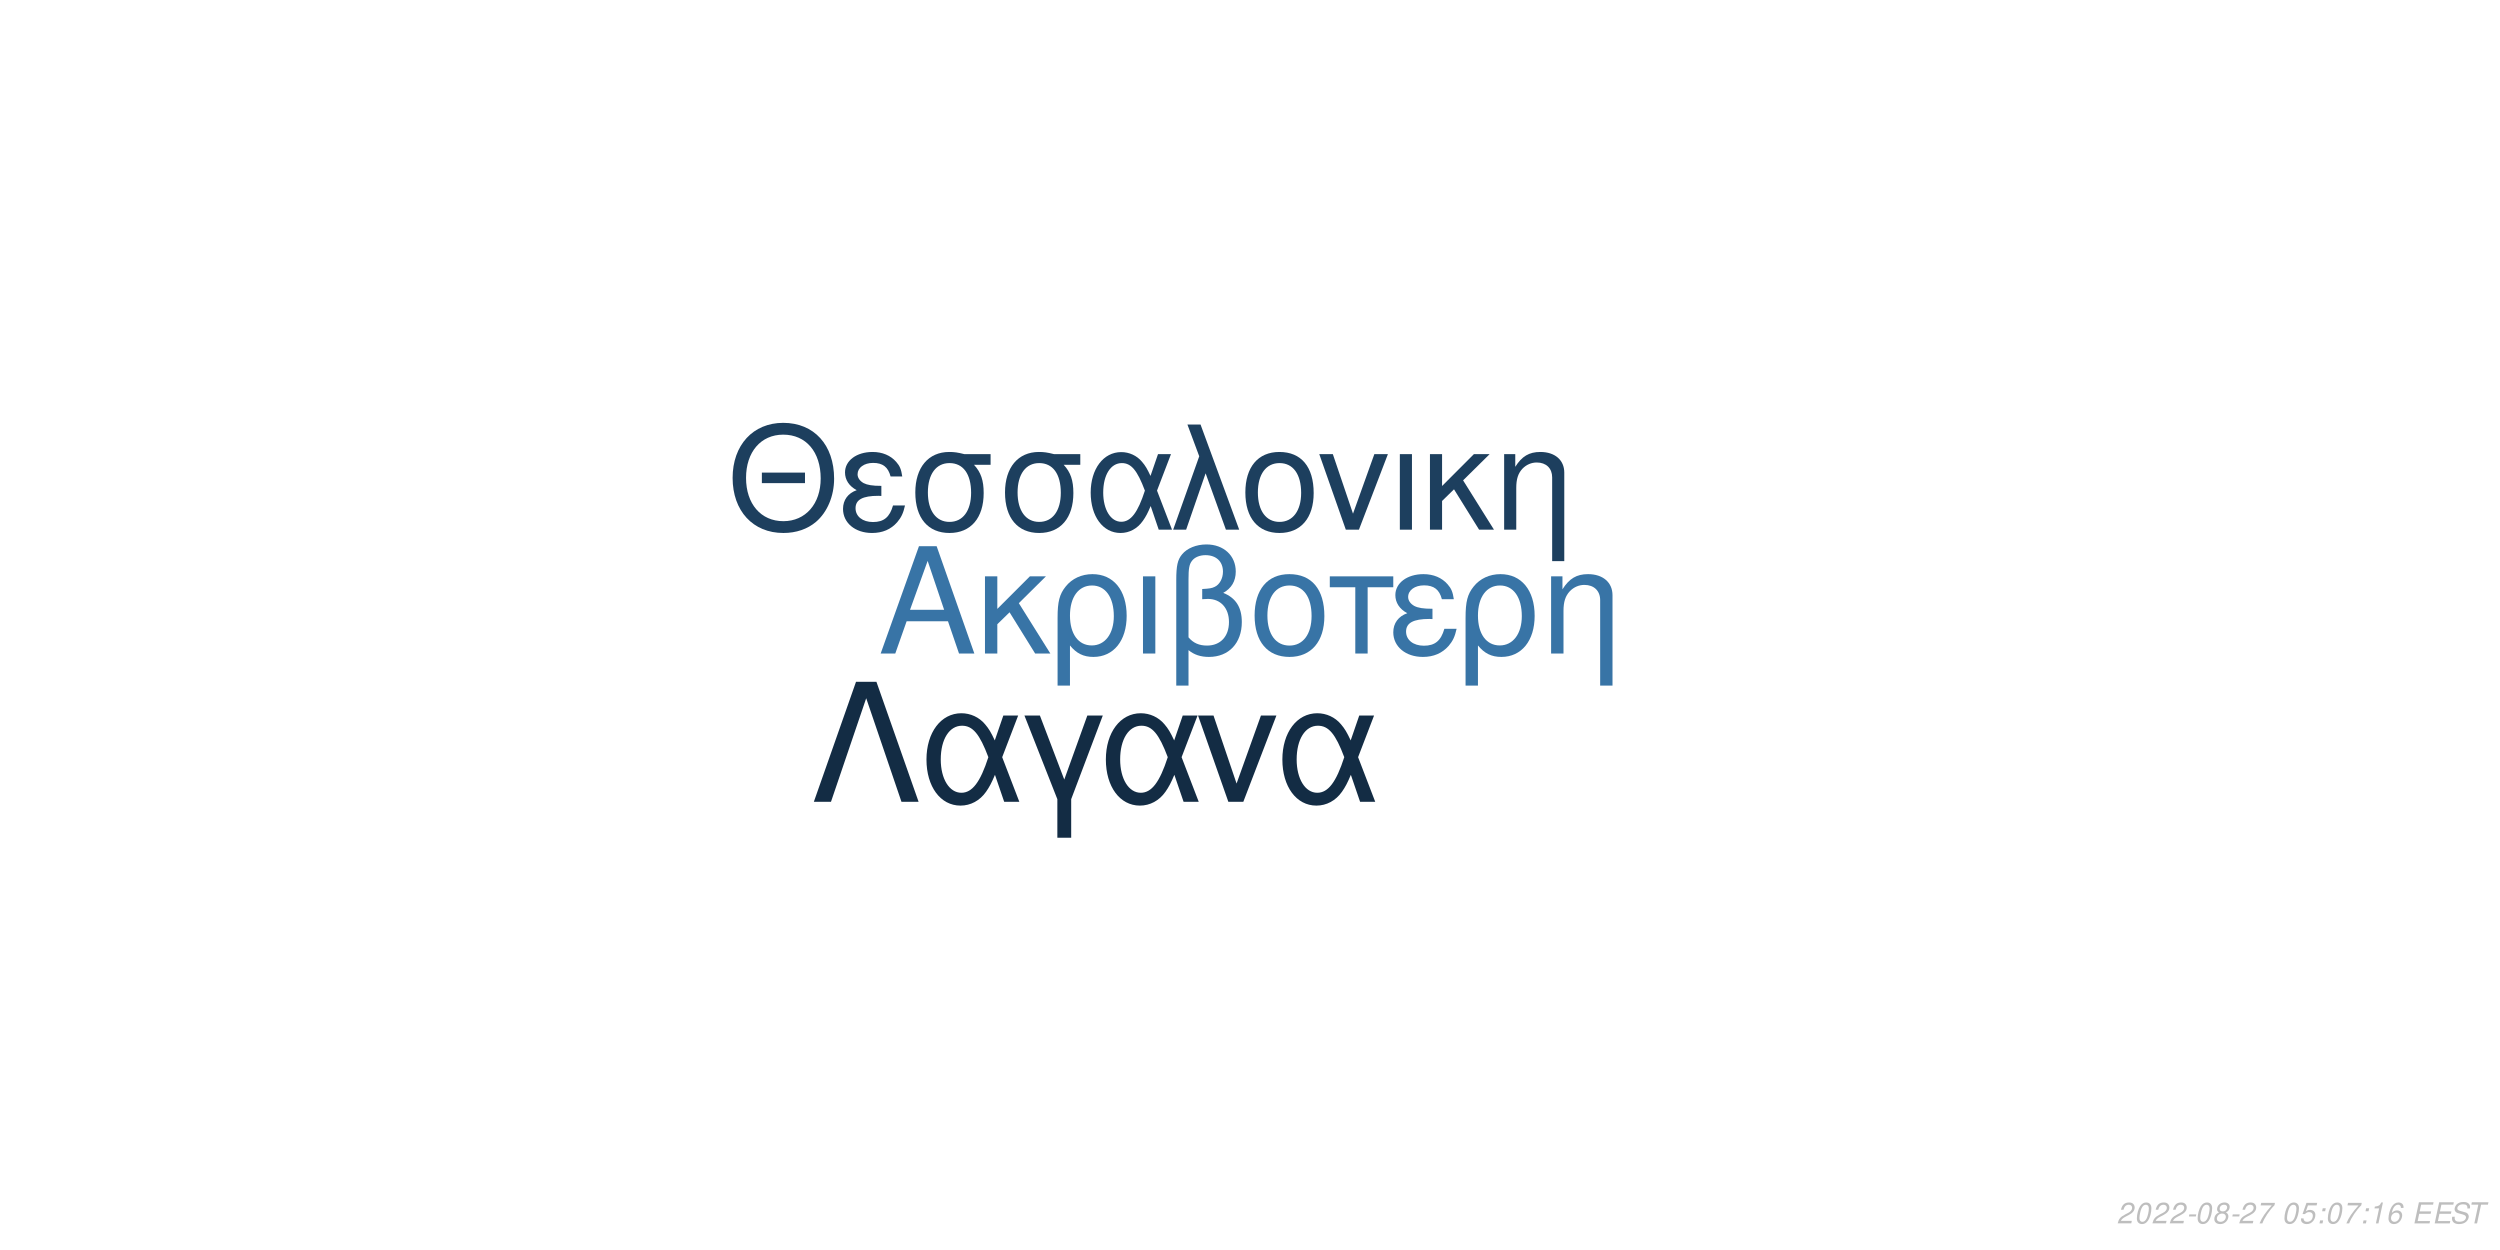
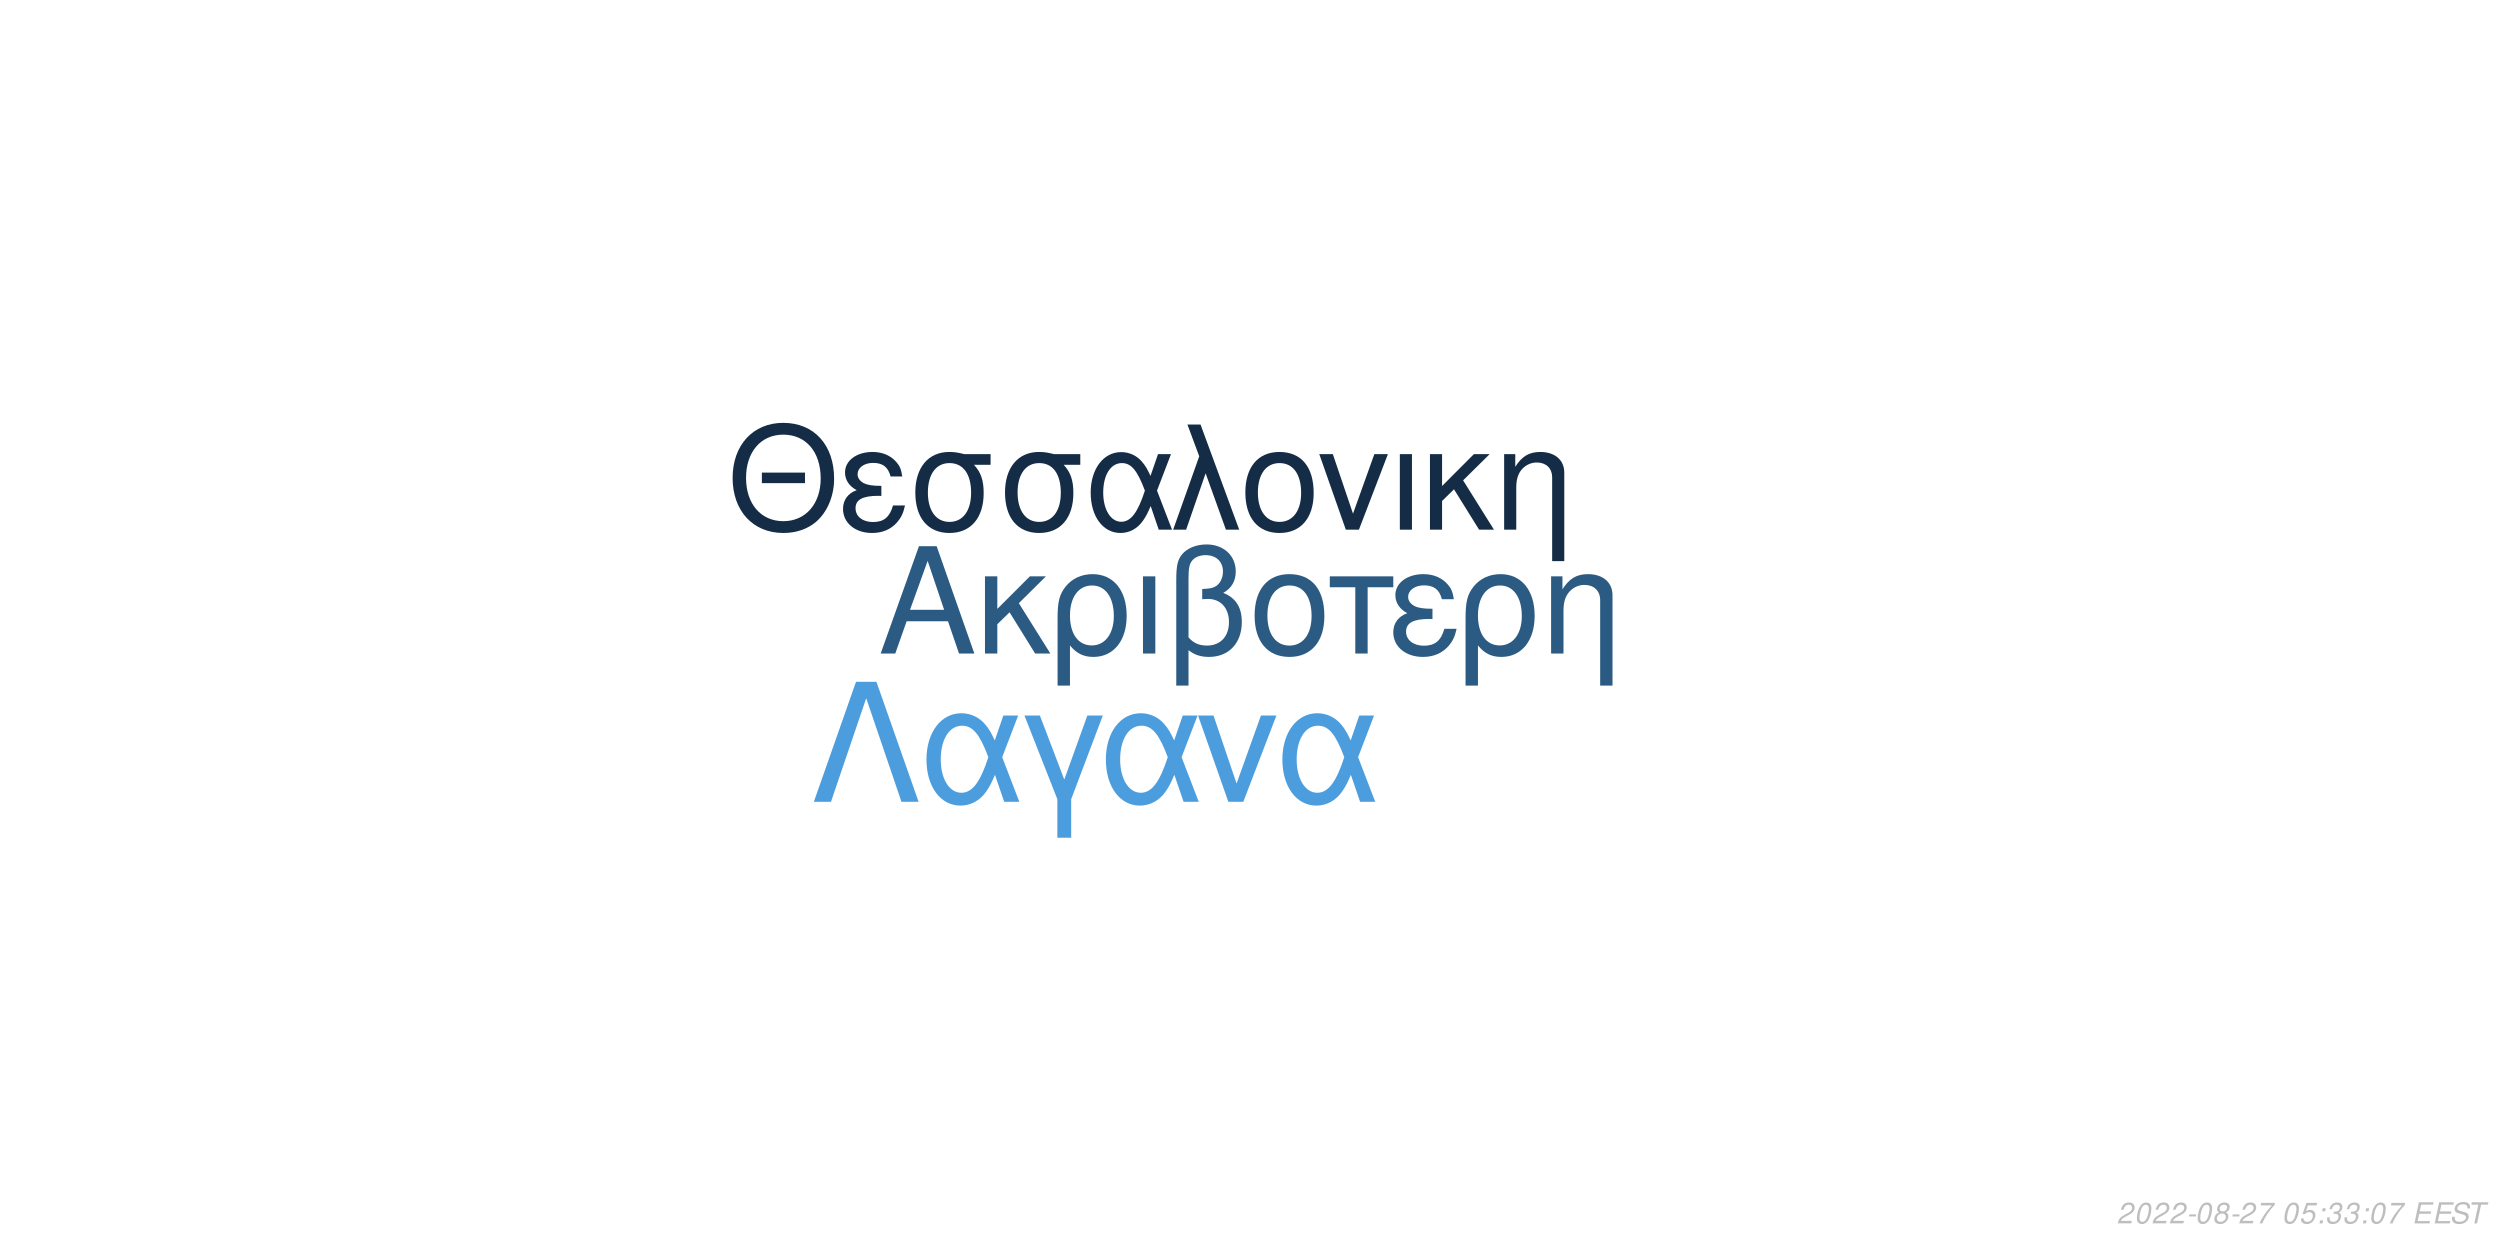
<svg xmlns="http://www.w3.org/2000/svg" xmlns:xlink="http://www.w3.org/1999/xlink" width="864pt" height="432pt" viewBox="0 0 864 432" version="1.1">
  <defs>
    <g>
      <symbol overflow="visible" id="glyph0-0">
        <path style="stroke:none;" d="" />
      </symbol>
      <symbol overflow="visible" id="glyph0-1">
        <path style="stroke:none;" d="M 24.125 -11.141 L 27.938 0 L 33.234 0 L 20.203 -37.094 L 14.094 -37.094 L 0.859 0 L 5.906 0 L 9.828 -11.141 Z M 22.797 -15.109 L 11 -15.109 L 17.094 -32.016 Z M 22.797 -15.109 " />
      </symbol>
      <symbol overflow="visible" id="glyph0-2">
        <path style="stroke:none;" d="M 7.172 -15.422 L 7.172 -26.672 L 2.906 -26.672 L 2.906 0 L 7.172 0 L 7.172 -10.125 L 11.406 -14.25 L 20.25 0 L 25.5 0 L 14.609 -17.406 L 23.969 -26.672 L 18.422 -26.672 Z M 7.172 -15.422 " />
      </symbol>
      <symbol overflow="visible" id="glyph0-3">
        <path style="stroke:none;" d="M 3 11.094 L 7.281 11.094 L 7.281 -2.797 C 9.516 -0.047 11.953 1.172 15.375 1.172 C 22.344 1.172 26.875 -4.422 26.875 -13.031 C 26.875 -21.891 22.297 -27.438 15.062 -27.438 C 11.297 -27.438 7.984 -25.906 5.797 -23.156 C 3.672 -20.516 3 -17.969 3 -12.359 Z M 14.906 -23.516 C 19.547 -23.516 22.438 -19.438 22.438 -12.922 C 22.438 -6.812 19.391 -2.797 14.812 -2.797 C 10.172 -2.797 7.281 -6.766 7.281 -13.125 C 7.281 -19.484 10.234 -23.516 14.906 -23.516 Z M 14.906 -23.516 " />
      </symbol>
      <symbol overflow="visible" id="glyph0-4">
        <path style="stroke:none;" d="M 3.516 0 L 7.781 0 L 7.781 -26.672 L 3.516 -26.672 Z M 3.516 0 " />
      </symbol>
      <symbol overflow="visible" id="glyph0-5">
        <path style="stroke:none;" d="M 4.016 11.094 L 8.25 11.094 L 8.25 -1.172 C 10.172 0.406 12.422 1.172 15.312 1.172 C 22.188 1.172 26.672 -3.609 26.672 -10.891 C 26.672 -15.984 24.578 -19.234 20.25 -20.969 C 23.109 -22.547 24.578 -25.031 24.578 -28.344 C 24.578 -33.844 20.406 -37.703 14.453 -37.703 C 10.938 -37.703 7.734 -36.391 6 -34.25 C 4.484 -32.422 4.016 -30.328 4.016 -25.391 Z M 8.25 -25.656 C 8.25 -29.359 8.5 -30.844 9.469 -32.062 C 10.375 -33.281 12.156 -34 14.094 -34 C 17.812 -34 20.156 -31.812 20.156 -28.297 C 20.156 -25.953 18.984 -23.812 17.297 -23.047 C 16.281 -22.547 15.469 -22.438 12.984 -22.297 L 12.984 -18.781 C 13.734 -18.828 14.344 -18.875 14.969 -18.875 C 19.344 -18.875 22.234 -15.719 22.234 -10.891 C 22.234 -5.906 19.281 -2.75 14.656 -2.75 C 11.953 -2.75 9.922 -3.609 8.25 -5.594 Z M 8.25 -25.656 " />
      </symbol>
      <symbol overflow="visible" id="glyph0-6">
        <path style="stroke:none;" d="M 14.094 -27.438 C 6.562 -27.438 2.094 -22.094 2.094 -13.125 C 2.094 -4.125 6.562 1.172 14.141 1.172 C 21.672 1.172 26.203 -4.172 26.203 -12.922 C 26.203 -22.188 21.828 -27.438 14.094 -27.438 Z M 14.141 -23.516 C 18.938 -23.516 21.781 -19.594 21.781 -12.984 C 21.781 -6.672 18.828 -2.75 14.141 -2.75 C 9.422 -2.75 6.516 -6.672 6.516 -13.125 C 6.516 -19.594 9.422 -23.516 14.141 -23.516 Z M 14.141 -23.516 " />
      </symbol>
      <symbol overflow="visible" id="glyph0-7">
        <path style="stroke:none;" d="M 7.891 0 L 12.156 0 L 12.156 -22.906 L 21.016 -22.906 L 21.016 -26.672 L -0.922 -26.672 L -0.922 -22.906 L 7.891 -22.906 Z M 7.891 0 " />
      </symbol>
      <symbol overflow="visible" id="glyph0-8">
        <path style="stroke:none;" d="M 14.562 -15.469 C 11.344 -15.469 9.562 -15.781 8.297 -16.438 C 6.922 -17.203 6.156 -18.328 6.156 -19.547 C 6.156 -21.891 8.453 -23.562 11.656 -23.562 C 15.062 -23.562 16.953 -22.094 17.812 -18.781 L 21.938 -18.781 C 21.578 -21.266 21.062 -22.5 19.797 -23.922 C 17.812 -26.203 14.906 -27.438 11.453 -27.438 C 5.797 -27.438 1.734 -24.375 1.734 -20.203 C 1.734 -17.609 3.156 -15.375 5.859 -13.938 C 2.797 -12.875 1.016 -10.484 1.016 -7.328 C 1.016 -2.391 5.297 1.172 11.25 1.172 C 14.969 1.172 17.906 -0.109 20.156 -2.641 C 21.578 -4.328 22.297 -5.797 22.906 -8.547 L 18.672 -8.547 C 17.5 -4.422 15.422 -2.703 11.609 -2.703 C 7.938 -2.703 5.438 -4.688 5.438 -7.578 C 5.438 -10.578 7.938 -11.953 13.484 -11.953 C 13.641 -11.953 14.094 -11.953 14.562 -11.906 Z M 14.562 -15.469 " />
      </symbol>
      <symbol overflow="visible" id="glyph0-9">
        <path style="stroke:none;" d="M 3.562 -26.672 L 3.562 0 L 7.844 0 L 7.844 -14.703 C 7.844 -17.906 8.5 -19.891 10.031 -21.531 C 11.406 -22.953 13.188 -23.719 15.062 -23.719 C 18.375 -23.719 20.516 -21.672 20.516 -18.469 L 20.516 11.094 L 24.781 11.094 L 24.781 -20.156 C 24.781 -24.578 21.469 -27.438 16.328 -27.438 C 12.359 -27.438 9.828 -25.906 7.484 -22.188 L 7.484 -26.672 Z M 3.562 -26.672 " />
      </symbol>
      <symbol overflow="visible" id="glyph1-0">
        <path style="stroke:none;" d="" />
      </symbol>
      <symbol overflow="visible" id="glyph1-1">
        <path style="stroke:none;" d="M 26.859 -19.734 L 11.953 -19.734 L 11.953 -16.094 L 26.859 -16.094 Z M 19.328 -36.922 C 8.922 -36.922 1.844 -29.25 1.844 -17.891 C 1.844 -6.484 8.875 1.141 19.391 1.141 C 23.812 1.141 27.703 -0.203 30.641 -2.688 C 34.578 -6.031 36.922 -11.656 36.922 -17.594 C 36.922 -29.297 30 -36.922 19.328 -36.922 Z M 19.328 -32.844 C 27.203 -32.844 32.281 -26.906 32.281 -17.688 C 32.281 -8.922 27.062 -2.938 19.391 -2.938 C 11.609 -2.938 6.484 -8.922 6.484 -17.891 C 6.484 -26.859 11.609 -32.844 19.328 -32.844 Z M 19.328 -32.844 " />
      </symbol>
      <symbol overflow="visible" id="glyph1-2">
        <path style="stroke:none;" d="M 14.25 -15.141 C 11.109 -15.141 9.375 -15.453 8.125 -16.094 C 6.781 -16.844 6.031 -17.938 6.031 -19.141 C 6.031 -21.422 8.266 -23.078 11.406 -23.078 C 14.75 -23.078 16.594 -21.625 17.438 -18.391 L 21.469 -18.391 C 21.125 -20.828 20.625 -22.031 19.391 -23.422 C 17.438 -25.656 14.594 -26.859 11.219 -26.859 C 5.688 -26.859 1.688 -23.875 1.688 -19.781 C 1.688 -17.234 3.094 -15.047 5.734 -13.656 C 2.734 -12.609 1 -10.266 1 -7.172 C 1 -2.344 5.188 1.141 11.016 1.141 C 14.656 1.141 17.547 -0.094 19.734 -2.594 C 21.125 -4.234 21.828 -5.688 22.422 -8.375 L 18.281 -8.375 C 17.141 -4.328 15.094 -2.641 11.359 -2.641 C 7.766 -2.641 5.328 -4.578 5.328 -7.422 C 5.328 -10.359 7.766 -11.703 13.203 -11.703 C 13.359 -11.703 13.797 -11.703 14.25 -11.656 Z M 14.25 -15.141 " />
      </symbol>
      <symbol overflow="visible" id="glyph1-3">
        <path style="stroke:none;" d="M 29 -26.109 L 19.938 -26.109 C 17.594 -26.703 16.438 -26.859 14.703 -26.859 C 7.469 -26.859 2.984 -21.469 2.984 -12.859 C 2.984 -4.031 7.375 1.141 14.797 1.141 C 22.172 1.141 26.609 -4.078 26.609 -12.656 C 26.609 -17.047 25.656 -19.828 23.266 -22.422 L 29 -22.422 Z M 14.797 -23.016 C 19.531 -23.016 22.266 -19.234 22.266 -12.75 C 22.266 -6.531 19.438 -2.688 14.797 -2.688 C 10.172 -2.688 7.328 -6.531 7.328 -12.859 C 7.328 -19.188 10.172 -23.016 14.797 -23.016 Z M 14.797 -23.016 " />
      </symbol>
      <symbol overflow="visible" id="glyph1-4">
        <path style="stroke:none;" d="M 29.344 -26.109 L 24.859 -26.109 L 22.266 -18.578 C 21.125 -21.031 20.484 -22.125 19.328 -23.469 C 17.547 -25.609 14.906 -26.812 12.156 -26.812 C 5.984 -26.812 1.594 -20.984 1.594 -12.812 C 1.594 -4.578 5.828 1.141 11.906 1.141 C 14.953 1.141 17.734 -0.344 19.625 -3.047 C 20.672 -4.531 21.281 -5.688 22.328 -8.172 L 25.109 0 L 29.703 0 L 24.516 -13.5 Z M 20.328 -13.5 C 17.891 -5.922 15.453 -2.734 12.156 -2.734 C 8.516 -2.734 5.922 -6.922 5.922 -12.812 C 5.922 -18.938 8.516 -23.016 12.359 -23.016 C 15.594 -23.016 17.688 -20.531 20.328 -13.5 Z M 20.328 -13.5 " />
      </symbol>
      <symbol overflow="visible" id="glyph1-5">
        <path style="stroke:none;" d="M 1.094 0 L 5.578 0 L 12.312 -19.484 L 19.328 0 L 23.922 0 L 10.562 -36.328 L 6.031 -36.328 L 10.109 -25.359 Z M 1.094 0 " />
      </symbol>
      <symbol overflow="visible" id="glyph1-6">
        <path style="stroke:none;" d="M 13.797 -26.859 C 6.422 -26.859 2.047 -21.625 2.047 -12.859 C 2.047 -4.031 6.422 1.141 13.859 1.141 C 21.234 1.141 25.656 -4.078 25.656 -12.656 C 25.656 -21.719 21.375 -26.859 13.797 -26.859 Z M 13.859 -23.016 C 18.531 -23.016 21.328 -19.188 21.328 -12.703 C 21.328 -6.531 18.438 -2.688 13.859 -2.688 C 9.219 -2.688 6.375 -6.531 6.375 -12.859 C 6.375 -19.188 9.219 -23.016 13.859 -23.016 Z M 13.859 -23.016 " />
      </symbol>
      <symbol overflow="visible" id="glyph1-7">
        <path style="stroke:none;" d="M 14.297 0 L 24.312 -26.109 L 19.625 -26.109 L 12.25 -5.531 L 5.281 -26.109 L 0.594 -26.109 L 9.766 0 Z M 14.297 0 " />
      </symbol>
      <symbol overflow="visible" id="glyph1-8">
        <path style="stroke:none;" d="M 3.438 0 L 7.625 0 L 7.625 -26.109 L 3.438 -26.109 Z M 3.438 0 " />
      </symbol>
      <symbol overflow="visible" id="glyph1-9">
        <path style="stroke:none;" d="M 7.031 -15.094 L 7.031 -26.109 L 2.844 -26.109 L 2.844 0 L 7.031 0 L 7.031 -9.922 L 11.156 -13.953 L 19.828 0 L 24.969 0 L 14.297 -17.047 L 23.469 -26.109 L 18.031 -26.109 Z M 7.031 -15.094 " />
      </symbol>
      <symbol overflow="visible" id="glyph1-10">
        <path style="stroke:none;" d="M 3.484 -26.109 L 3.484 0 L 7.672 0 L 7.672 -14.406 C 7.672 -17.547 8.328 -19.484 9.812 -21.078 C 11.156 -22.469 12.906 -23.219 14.75 -23.219 C 17.984 -23.219 20.078 -21.234 20.078 -18.094 L 20.078 10.859 L 24.266 10.859 L 24.266 -19.734 C 24.266 -24.062 21.031 -26.859 16 -26.859 C 12.109 -26.859 9.609 -25.359 7.328 -21.719 L 7.328 -26.109 Z M 3.484 -26.109 " />
      </symbol>
      <symbol overflow="visible" id="glyph2-0">
        <path style="stroke:none;" d="" />
      </symbol>
      <symbol overflow="visible" id="glyph2-1">
        <path style="stroke:none;" d="M 22.531 -41.484 L 15.484 -41.484 L 0.906 0 L 6.828 0 L 19 -35.797 L 31.188 0 L 37.109 0 Z M 22.531 -41.484 " />
      </symbol>
      <symbol overflow="visible" id="glyph2-2">
        <path style="stroke:none;" d="M 33.516 -29.812 L 28.391 -29.812 L 25.438 -21.219 C 24.125 -24.016 23.391 -25.266 22.078 -26.797 C 20.031 -29.25 17.016 -30.609 13.891 -30.609 C 6.828 -30.609 1.828 -23.953 1.828 -14.625 C 1.828 -5.234 6.656 1.312 13.594 1.312 C 17.078 1.312 20.266 -0.391 22.422 -3.469 C 23.609 -5.172 24.297 -6.484 25.5 -9.328 L 28.688 0 L 33.922 0 L 28 -15.422 Z M 23.219 -15.422 C 20.422 -6.766 17.641 -3.125 13.891 -3.125 C 9.734 -3.125 6.766 -7.906 6.766 -14.625 C 6.766 -21.625 9.734 -26.297 14.109 -26.297 C 17.812 -26.297 20.203 -23.453 23.219 -15.422 Z M 23.219 -15.422 " />
      </symbol>
      <symbol overflow="visible" id="glyph2-3">
        <path style="stroke:none;" d="M 12.062 12.406 L 16.844 12.406 L 16.844 -0.906 L 27.766 -29.812 L 22.422 -29.812 L 14.453 -7.688 L 6.031 -29.812 L 0.688 -29.812 L 12.062 -0.906 Z M 12.062 12.406 " />
      </symbol>
      <symbol overflow="visible" id="glyph2-4">
        <path style="stroke:none;" d="M 16.328 0 L 27.766 -29.812 L 22.422 -29.812 L 14 -6.312 L 6.031 -29.812 L 0.688 -29.812 L 11.156 0 Z M 16.328 0 " />
      </symbol>
      <symbol overflow="visible" id="glyph3-0">
        <path style="stroke:none;" d="" />
      </symbol>
      <symbol overflow="visible" id="glyph3-1">
        <path style="stroke:none;" d="M 5.234 -0.875 L 1.469 -0.875 C 1.641 -1.375 2.203 -1.891 3.109 -2.344 L 4.234 -2.938 C 5.562 -3.625 6.219 -4.469 6.219 -5.484 C 6.219 -5.938 6.062 -6.359 5.797 -6.656 C 5.469 -7.047 4.984 -7.234 4.312 -7.234 C 2.766 -7.234 1.891 -6.453 1.484 -4.734 L 2.375 -4.734 C 2.484 -5.188 2.609 -5.484 2.797 -5.75 C 3.094 -6.203 3.609 -6.453 4.188 -6.453 C 4.891 -6.453 5.344 -6.031 5.344 -5.375 C 5.344 -4.703 4.859 -4.094 4.016 -3.656 L 2.984 -3.125 C 1.234 -2.188 0.797 -1.656 0.344 -0.016 L 5.047 -0.016 Z M 5.234 -0.875 " />
      </symbol>
      <symbol overflow="visible" id="glyph3-2">
        <path style="stroke:none;" d="M 4.203 -7.234 C 3.375 -7.234 2.688 -6.812 2.125 -5.984 C 1.484 -5.047 0.984 -3.188 0.984 -1.734 C 0.984 -1.109 1.172 -0.562 1.484 -0.266 C 1.797 0.047 2.281 0.234 2.766 0.234 C 3.625 0.234 4.281 -0.156 4.859 -1.016 C 5.516 -1.953 6 -3.797 6 -5.266 C 6 -6.5 5.328 -7.234 4.203 -7.234 Z M 4.094 -6.453 C 4.734 -6.453 5.125 -5.984 5.125 -5.156 C 5.125 -4.203 4.781 -2.625 4.406 -1.812 C 3.984 -0.938 3.516 -0.547 2.875 -0.547 C 2.25 -0.547 1.875 -1.031 1.875 -1.828 C 1.875 -2.797 2.203 -4.344 2.594 -5.203 C 2.984 -6.047 3.453 -6.453 4.094 -6.453 Z M 4.094 -6.453 " />
      </symbol>
      <symbol overflow="visible" id="glyph3-3">
        <path style="stroke:none;" d="M 3.516 -3.125 L 1.125 -3.125 L 0.969 -2.406 L 3.359 -2.406 Z M 3.516 -3.125 " />
      </symbol>
      <symbol overflow="visible" id="glyph3-4">
        <path style="stroke:none;" d="M 4.766 -3.797 C 5.078 -3.969 5.234 -4.078 5.438 -4.234 C 5.812 -4.594 6.062 -5.172 6.062 -5.734 C 6.062 -6.625 5.344 -7.234 4.266 -7.234 C 2.812 -7.234 1.703 -6.219 1.703 -4.875 C 1.703 -4.406 1.875 -4.125 2.359 -3.812 C 1.297 -3.312 0.75 -2.516 0.75 -1.469 C 0.75 -0.438 1.547 0.234 2.812 0.234 C 3.656 0.234 4.359 -0.094 4.938 -0.734 C 5.359 -1.234 5.609 -1.859 5.609 -2.438 C 5.609 -3.047 5.312 -3.516 4.766 -3.797 Z M 4.109 -6.453 C 4.797 -6.453 5.188 -6.125 5.188 -5.578 C 5.188 -5.266 5.062 -4.922 4.859 -4.672 C 4.562 -4.312 4.188 -4.156 3.656 -4.156 C 2.984 -4.156 2.594 -4.453 2.594 -4.984 C 2.594 -5.859 3.203 -6.453 4.109 -6.453 Z M 3.453 -3.406 C 4.234 -3.406 4.734 -2.984 4.734 -2.312 C 4.734 -1.312 3.922 -0.547 2.875 -0.547 C 2.125 -0.547 1.625 -0.969 1.625 -1.625 C 1.625 -2.609 2.438 -3.406 3.453 -3.406 Z M 3.453 -3.406 " />
      </symbol>
      <symbol overflow="visible" id="glyph3-5">
        <path style="stroke:none;" d="M 6.703 -7.094 L 1.953 -7.094 L 1.766 -6.219 L 5.594 -6.219 C 3.344 -3.688 2.266 -2.109 1.375 0 L 2.344 0 C 3.031 -1.906 4.828 -4.594 6.547 -6.281 Z M 6.703 -7.094 " />
      </symbol>
      <symbol overflow="visible" id="glyph3-6">
        <path style="stroke:none;" d="" />
      </symbol>
      <symbol overflow="visible" id="glyph3-7">
        <path style="stroke:none;" d="M 6.297 -7.094 L 2.594 -7.094 L 1.234 -3.234 L 2.047 -3.234 C 2.656 -3.766 2.938 -3.906 3.531 -3.906 C 4.328 -3.906 4.797 -3.453 4.797 -2.688 C 4.797 -1.438 3.969 -0.547 2.828 -0.547 C 2.031 -0.547 1.609 -0.938 1.578 -1.734 L 0.703 -1.734 L 0.703 -1.516 C 0.703 -0.938 0.844 -0.547 1.188 -0.266 C 1.562 0.062 2.078 0.234 2.703 0.234 C 3.656 0.234 4.391 -0.156 4.984 -0.922 C 5.422 -1.5 5.672 -2.234 5.672 -2.953 C 5.672 -4 4.938 -4.672 3.812 -4.672 C 3.328 -4.672 2.906 -4.547 2.406 -4.234 L 3.109 -6.219 L 6.109 -6.219 Z M 6.297 -7.094 " />
      </symbol>
      <symbol overflow="visible" id="glyph3-8">
        <path style="stroke:none;" d="M 2.359 -1.031 L 1.312 -1.031 L 1.094 0 L 2.141 0 Z M 3.266 -5.234 L 2.219 -5.234 L 2 -4.203 L 3.047 -4.203 Z M 3.266 -5.234 " />
      </symbol>
      <symbol overflow="visible" id="glyph3-9">
-         <path style="stroke:none;" d="M 3.703 -5.188 L 2.594 0 L 3.469 0 L 5.016 -7.234 L 4.438 -7.234 C 3.906 -6.156 3.688 -6.016 2.234 -5.812 L 2.109 -5.188 Z M 3.703 -5.188 " />
+         <path style="stroke:none;" d="M 2.922 -3.312 C 3.125 -3.344 3.234 -3.344 3.375 -3.344 C 4.203 -3.344 4.688 -3 4.688 -2.406 C 4.688 -1.312 3.906 -0.547 2.781 -0.547 C 2.047 -0.547 1.594 -0.938 1.594 -1.562 C 1.594 -1.719 1.609 -1.844 1.656 -2.094 L 0.766 -2.094 C 0.734 -1.797 0.719 -1.641 0.719 -1.469 C 0.719 -0.375 1.406 0.234 2.641 0.234 C 3.547 0.234 4.297 -0.078 4.812 -0.656 C 5.266 -1.156 5.562 -1.875 5.562 -2.547 C 5.562 -3.125 5.344 -3.453 4.797 -3.734 C 5.641 -4.234 6.016 -4.844 6.016 -5.734 C 6.016 -6.656 5.312 -7.234 4.203 -7.234 C 3.375 -7.234 2.672 -6.938 2.188 -6.375 C 1.891 -6.031 1.703 -5.641 1.516 -4.906 L 2.391 -4.906 C 2.5 -5.359 2.594 -5.594 2.734 -5.812 C 3.047 -6.234 3.516 -6.453 4.078 -6.453 C 4.734 -6.453 5.141 -6.125 5.141 -5.578 C 5.141 -5.188 5.016 -4.797 4.797 -4.547 C 4.516 -4.234 4 -4.062 3.266 -4.062 L 3.078 -4.062 Z M 2.922 -3.312 " />
      </symbol>
      <symbol overflow="visible" id="glyph3-10">
-         <path style="stroke:none;" d="M 6.125 -5.344 L 6.141 -5.625 C 6.141 -6.609 5.453 -7.234 4.391 -7.234 C 3.438 -7.234 2.641 -6.719 2.016 -5.703 C 1.422 -4.781 0.938 -2.953 0.938 -1.688 C 0.938 -0.516 1.688 0.234 2.859 0.234 C 3.703 0.234 4.438 -0.156 5 -0.875 C 5.406 -1.422 5.672 -2.156 5.672 -2.766 C 5.672 -3.812 4.969 -4.5 3.906 -4.5 C 3.234 -4.5 2.672 -4.234 2.094 -3.625 C 2.406 -5.375 3.234 -6.453 4.25 -6.453 C 4.703 -6.453 5.062 -6.234 5.172 -5.844 C 5.203 -5.719 5.234 -5.578 5.25 -5.344 Z M 3.656 -3.734 C 4.344 -3.734 4.797 -3.281 4.797 -2.625 C 4.797 -1.469 3.984 -0.547 2.984 -0.547 C 2.297 -0.547 1.812 -1.047 1.812 -1.766 C 1.812 -2.859 2.625 -3.734 3.656 -3.734 Z M 3.656 -3.734 " />
+         <path style="stroke:none;" d="M 2.547 -3.312 L 6.5 -3.312 L 6.688 -4.141 L 2.719 -4.141 L 3.219 -6.469 L 7.344 -6.469 L 7.516 -7.297 L 2.453 -7.297 L 0.906 0 L 6.125 0 L 6.297 -0.812 L 2.016 -0.812 Z M 2.547 -3.312 " />
      </symbol>
      <symbol overflow="visible" id="glyph3-11">
-         <path style="stroke:none;" d="M 2.547 -3.312 L 6.5 -3.312 L 6.688 -4.141 L 2.719 -4.141 L 3.219 -6.469 L 7.344 -6.469 L 7.516 -7.297 L 2.453 -7.297 L 0.906 0 L 6.125 0 L 6.297 -0.812 L 2.016 -0.812 Z M 2.547 -3.312 " />
+         <path style="stroke:none;" d="M 7.062 -5.156 C 7.125 -5.438 7.141 -5.562 7.141 -5.703 C 7.141 -6.156 6.938 -6.594 6.594 -6.891 C 6.188 -7.25 5.656 -7.406 4.875 -7.406 C 3.844 -7.406 3.047 -7.125 2.5 -6.562 C 2.094 -6.141 1.781 -5.438 1.781 -4.922 C 1.781 -4.297 2.219 -3.766 2.891 -3.562 L 4.594 -3.094 C 5.406 -2.859 5.734 -2.578 5.734 -2.094 C 5.734 -1.781 5.547 -1.406 5.266 -1.141 C 4.844 -0.766 4.266 -0.578 3.453 -0.578 C 2.328 -0.578 1.812 -0.984 1.812 -1.906 C 1.812 -2.047 1.812 -2.125 1.844 -2.312 L 0.984 -2.312 C 0.906 -2.062 0.891 -1.906 0.891 -1.688 C 0.891 -0.484 1.797 0.234 3.297 0.234 C 4.359 0.234 5.234 -0.062 5.812 -0.609 C 6.344 -1.078 6.688 -1.797 6.688 -2.375 C 6.688 -2.641 6.609 -2.906 6.453 -3.156 C 6.234 -3.5 5.938 -3.703 5.469 -3.828 L 3.75 -4.312 C 2.984 -4.547 2.734 -4.734 2.734 -5.188 C 2.734 -5.547 2.875 -5.844 3.188 -6.109 C 3.547 -6.438 4.031 -6.594 4.703 -6.594 C 5.266 -6.594 5.688 -6.484 5.906 -6.297 C 6.094 -6.125 6.219 -5.797 6.219 -5.516 C 6.219 -5.422 6.203 -5.344 6.188 -5.156 Z M 7.062 -5.156 " />
      </symbol>
      <symbol overflow="visible" id="glyph3-12">
-         <path style="stroke:none;" d="M 7.062 -5.156 C 7.125 -5.438 7.141 -5.562 7.141 -5.703 C 7.141 -6.156 6.938 -6.594 6.594 -6.891 C 6.188 -7.25 5.656 -7.406 4.875 -7.406 C 3.844 -7.406 3.047 -7.125 2.5 -6.562 C 2.094 -6.141 1.781 -5.438 1.781 -4.922 C 1.781 -4.297 2.219 -3.766 2.891 -3.562 L 4.594 -3.094 C 5.406 -2.859 5.734 -2.578 5.734 -2.094 C 5.734 -1.781 5.547 -1.406 5.266 -1.141 C 4.844 -0.766 4.266 -0.578 3.453 -0.578 C 2.328 -0.578 1.812 -0.984 1.812 -1.906 C 1.812 -2.047 1.812 -2.125 1.844 -2.312 L 0.984 -2.312 C 0.906 -2.062 0.891 -1.906 0.891 -1.688 C 0.891 -0.484 1.797 0.234 3.297 0.234 C 4.359 0.234 5.234 -0.062 5.812 -0.609 C 6.344 -1.078 6.688 -1.797 6.688 -2.375 C 6.688 -2.641 6.609 -2.906 6.453 -3.156 C 6.234 -3.5 5.938 -3.703 5.469 -3.828 L 3.75 -4.312 C 2.984 -4.547 2.734 -4.734 2.734 -5.188 C 2.734 -5.547 2.875 -5.844 3.188 -6.109 C 3.547 -6.438 4.031 -6.594 4.703 -6.594 C 5.266 -6.594 5.688 -6.484 5.906 -6.297 C 6.094 -6.125 6.219 -5.797 6.219 -5.516 C 6.219 -5.422 6.203 -5.344 6.188 -5.156 Z M 7.062 -5.156 " />
-       </symbol>
-       <symbol overflow="visible" id="glyph3-13">
        <path style="stroke:none;" d="M 4.938 -6.469 L 7.312 -6.469 L 7.484 -7.297 L 1.75 -7.297 L 1.578 -6.469 L 3.984 -6.469 L 2.609 0 L 3.547 0 Z M 4.938 -6.469 " />
      </symbol>
    </g>
  </defs>
  <g id="surface1">
    <rect x="0" y="0" width="864" height="432" style="fill:rgb(100%,100%,100%);fill-opacity:1;stroke:none;" />
-     <g style="fill:rgb(21.961%,45.49%,65.098%);fill-opacity:1;">
+     <g style="fill:rgb(16.863%,35.294%,50.98%);fill-opacity:1;">
      <use xlink:href="#glyph0-1" x="303.5" y="225.861" />
      <use xlink:href="#glyph0-2" x="337.5" y="225.861" />
      <use xlink:href="#glyph0-3" x="362.5" y="225.861" />
      <use xlink:href="#glyph0-4" x="391.5" y="225.861" />
      <use xlink:href="#glyph0-5" x="402.5" y="225.861" />
      <use xlink:href="#glyph0-6" x="431.5" y="225.861" />
      <use xlink:href="#glyph0-7" x="460.5" y="225.861" />
      <use xlink:href="#glyph0-8" x="480.5" y="225.861" />
      <use xlink:href="#glyph0-3" x="503.5" y="225.861" />
      <use xlink:href="#glyph0-9" x="532.5" y="225.861" />
    </g>
-     <g style="fill:rgb(11.373%,24.706%,36.863%);fill-opacity:1;">
+     <g style="fill:rgb(7.843%,17.255%,27.059%);fill-opacity:1;">
      <use xlink:href="#glyph1-1" x="251.348" y="183.058" />
      <use xlink:href="#glyph1-2" x="290.348" y="183.058" />
      <use xlink:href="#glyph1-3" x="313.348" y="183.058" />
      <use xlink:href="#glyph1-3" x="344.348" y="183.058" />
      <use xlink:href="#glyph1-4" x="375.348" y="183.058" />
      <use xlink:href="#glyph1-5" x="404.348" y="183.058" />
      <use xlink:href="#glyph1-6" x="428.348" y="183.058" />
      <use xlink:href="#glyph1-7" x="455.348" y="183.058" />
      <use xlink:href="#glyph1-8" x="480.348" y="183.058" />
      <use xlink:href="#glyph1-9" x="491.348" y="183.058" />
      <use xlink:href="#glyph1-10" x="516.348" y="183.058" />
    </g>
-     <g style="fill:rgb(7.451%,17.255%,26.667%);fill-opacity:1;">
+     <g style="fill:rgb(29.804%,61.569%,86.667%);fill-opacity:1;">
      <use xlink:href="#glyph2-1" x="280.359" y="277.105" />
      <use xlink:href="#glyph2-2" x="318.359" y="277.105" />
      <use xlink:href="#glyph2-3" x="353.359" y="277.105" />
      <use xlink:href="#glyph2-2" x="380.359" y="277.105" />
      <use xlink:href="#glyph2-4" x="413.359" y="277.105" />
      <use xlink:href="#glyph2-2" x="441.359" y="277.105" />
    </g>
    <g style="fill:rgb(74.51%,74.51%,74.51%);fill-opacity:1;">
      <use xlink:href="#glyph3-1" x="731.52" y="422.81" />
      <use xlink:href="#glyph3-2" x="737.52" y="422.81" />
      <use xlink:href="#glyph3-1" x="743.52" y="422.81" />
      <use xlink:href="#glyph3-1" x="749.52" y="422.81" />
      <use xlink:href="#glyph3-3" x="755.52" y="422.81" />
      <use xlink:href="#glyph3-2" x="758.52" y="422.81" />
      <use xlink:href="#glyph3-4" x="764.52" y="422.81" />
      <use xlink:href="#glyph3-3" x="770.52" y="422.81" />
      <use xlink:href="#glyph3-1" x="773.52" y="422.81" />
      <use xlink:href="#glyph3-5" x="779.52" y="422.81" />
      <use xlink:href="#glyph3-6" x="785.52" y="422.81" />
      <use xlink:href="#glyph3-2" x="788.52" y="422.81" />
      <use xlink:href="#glyph3-7" x="794.52" y="422.81" />
      <use xlink:href="#glyph3-8" x="800.52" y="422.81" />
-       <use xlink:href="#glyph3-2" x="803.52" y="422.81" />
-       <use xlink:href="#glyph3-5" x="809.52" y="422.81" />
+       <use xlink:href="#glyph3-9" x="803.52" y="422.81" />
+       <use xlink:href="#glyph3-9" x="809.52" y="422.81" />
      <use xlink:href="#glyph3-8" x="815.52" y="422.81" />
-       <use xlink:href="#glyph3-9" x="818.52" y="422.81" />
-       <use xlink:href="#glyph3-10" x="824.52" y="422.81" />
+       <use xlink:href="#glyph3-2" x="818.52" y="422.81" />
+       <use xlink:href="#glyph3-5" x="824.52" y="422.81" />
      <use xlink:href="#glyph3-6" x="830.52" y="422.81" />
-       <use xlink:href="#glyph3-11" x="833.52" y="422.81" />
-       <use xlink:href="#glyph3-11" x="840.52" y="422.81" />
-       <use xlink:href="#glyph3-12" x="846.52" y="422.81" />
-       <use xlink:href="#glyph3-13" x="852.52" y="422.81" />
+       <use xlink:href="#glyph3-10" x="833.52" y="422.81" />
+       <use xlink:href="#glyph3-10" x="840.52" y="422.81" />
+       <use xlink:href="#glyph3-11" x="846.52" y="422.81" />
+       <use xlink:href="#glyph3-12" x="852.52" y="422.81" />
    </g>
  </g>
</svg>
